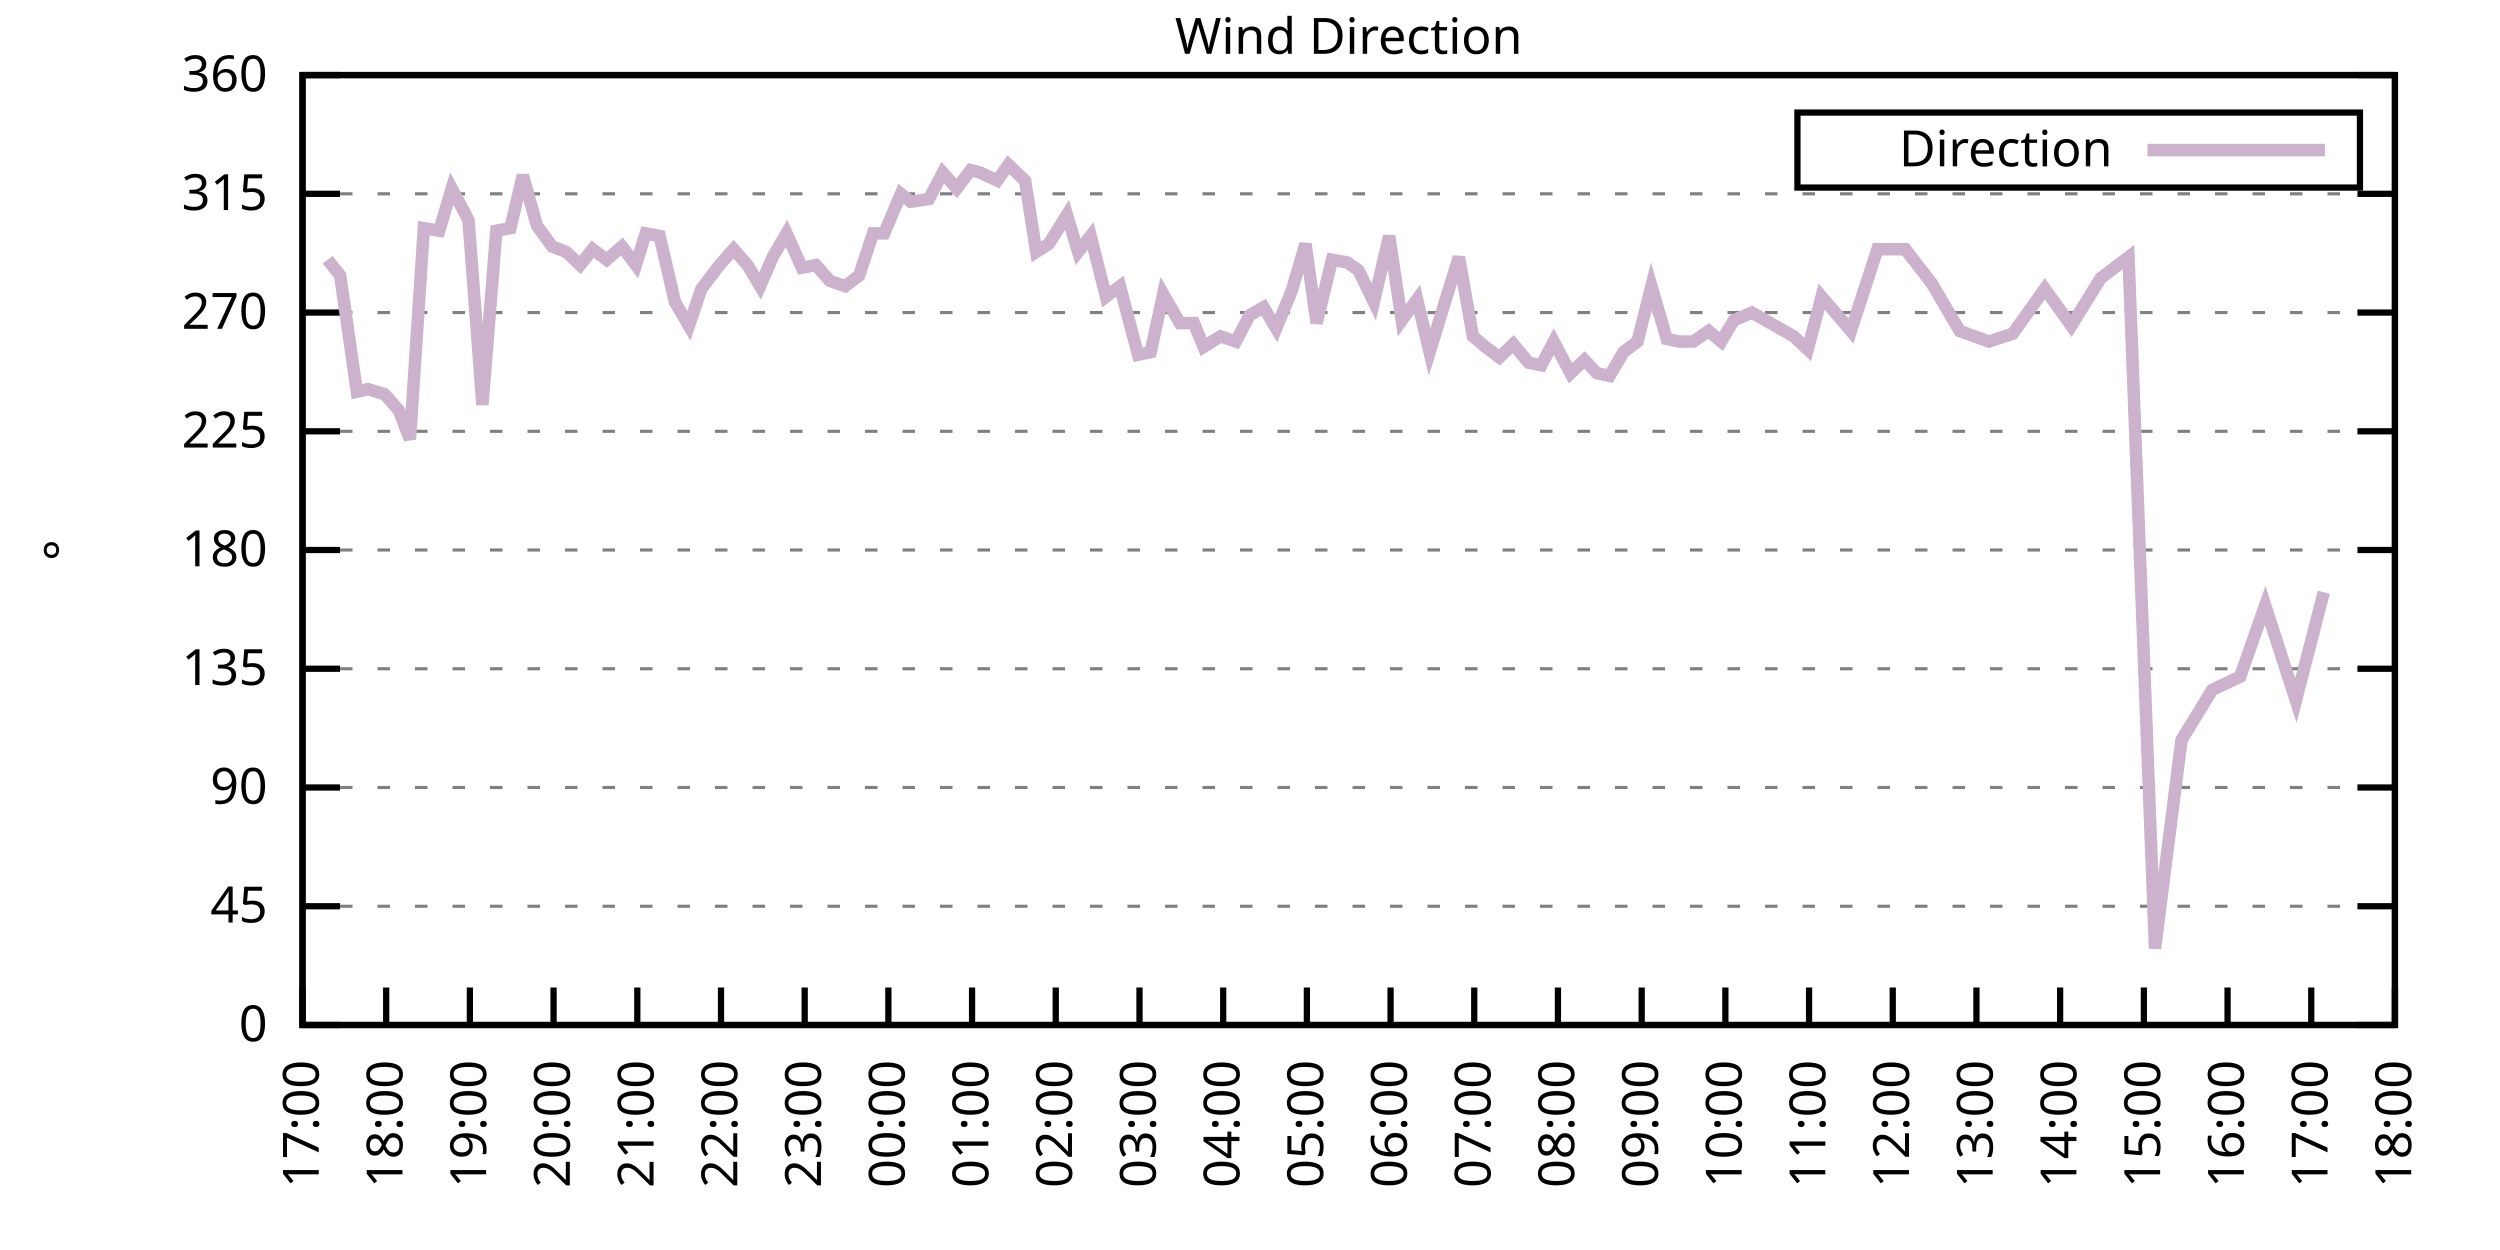
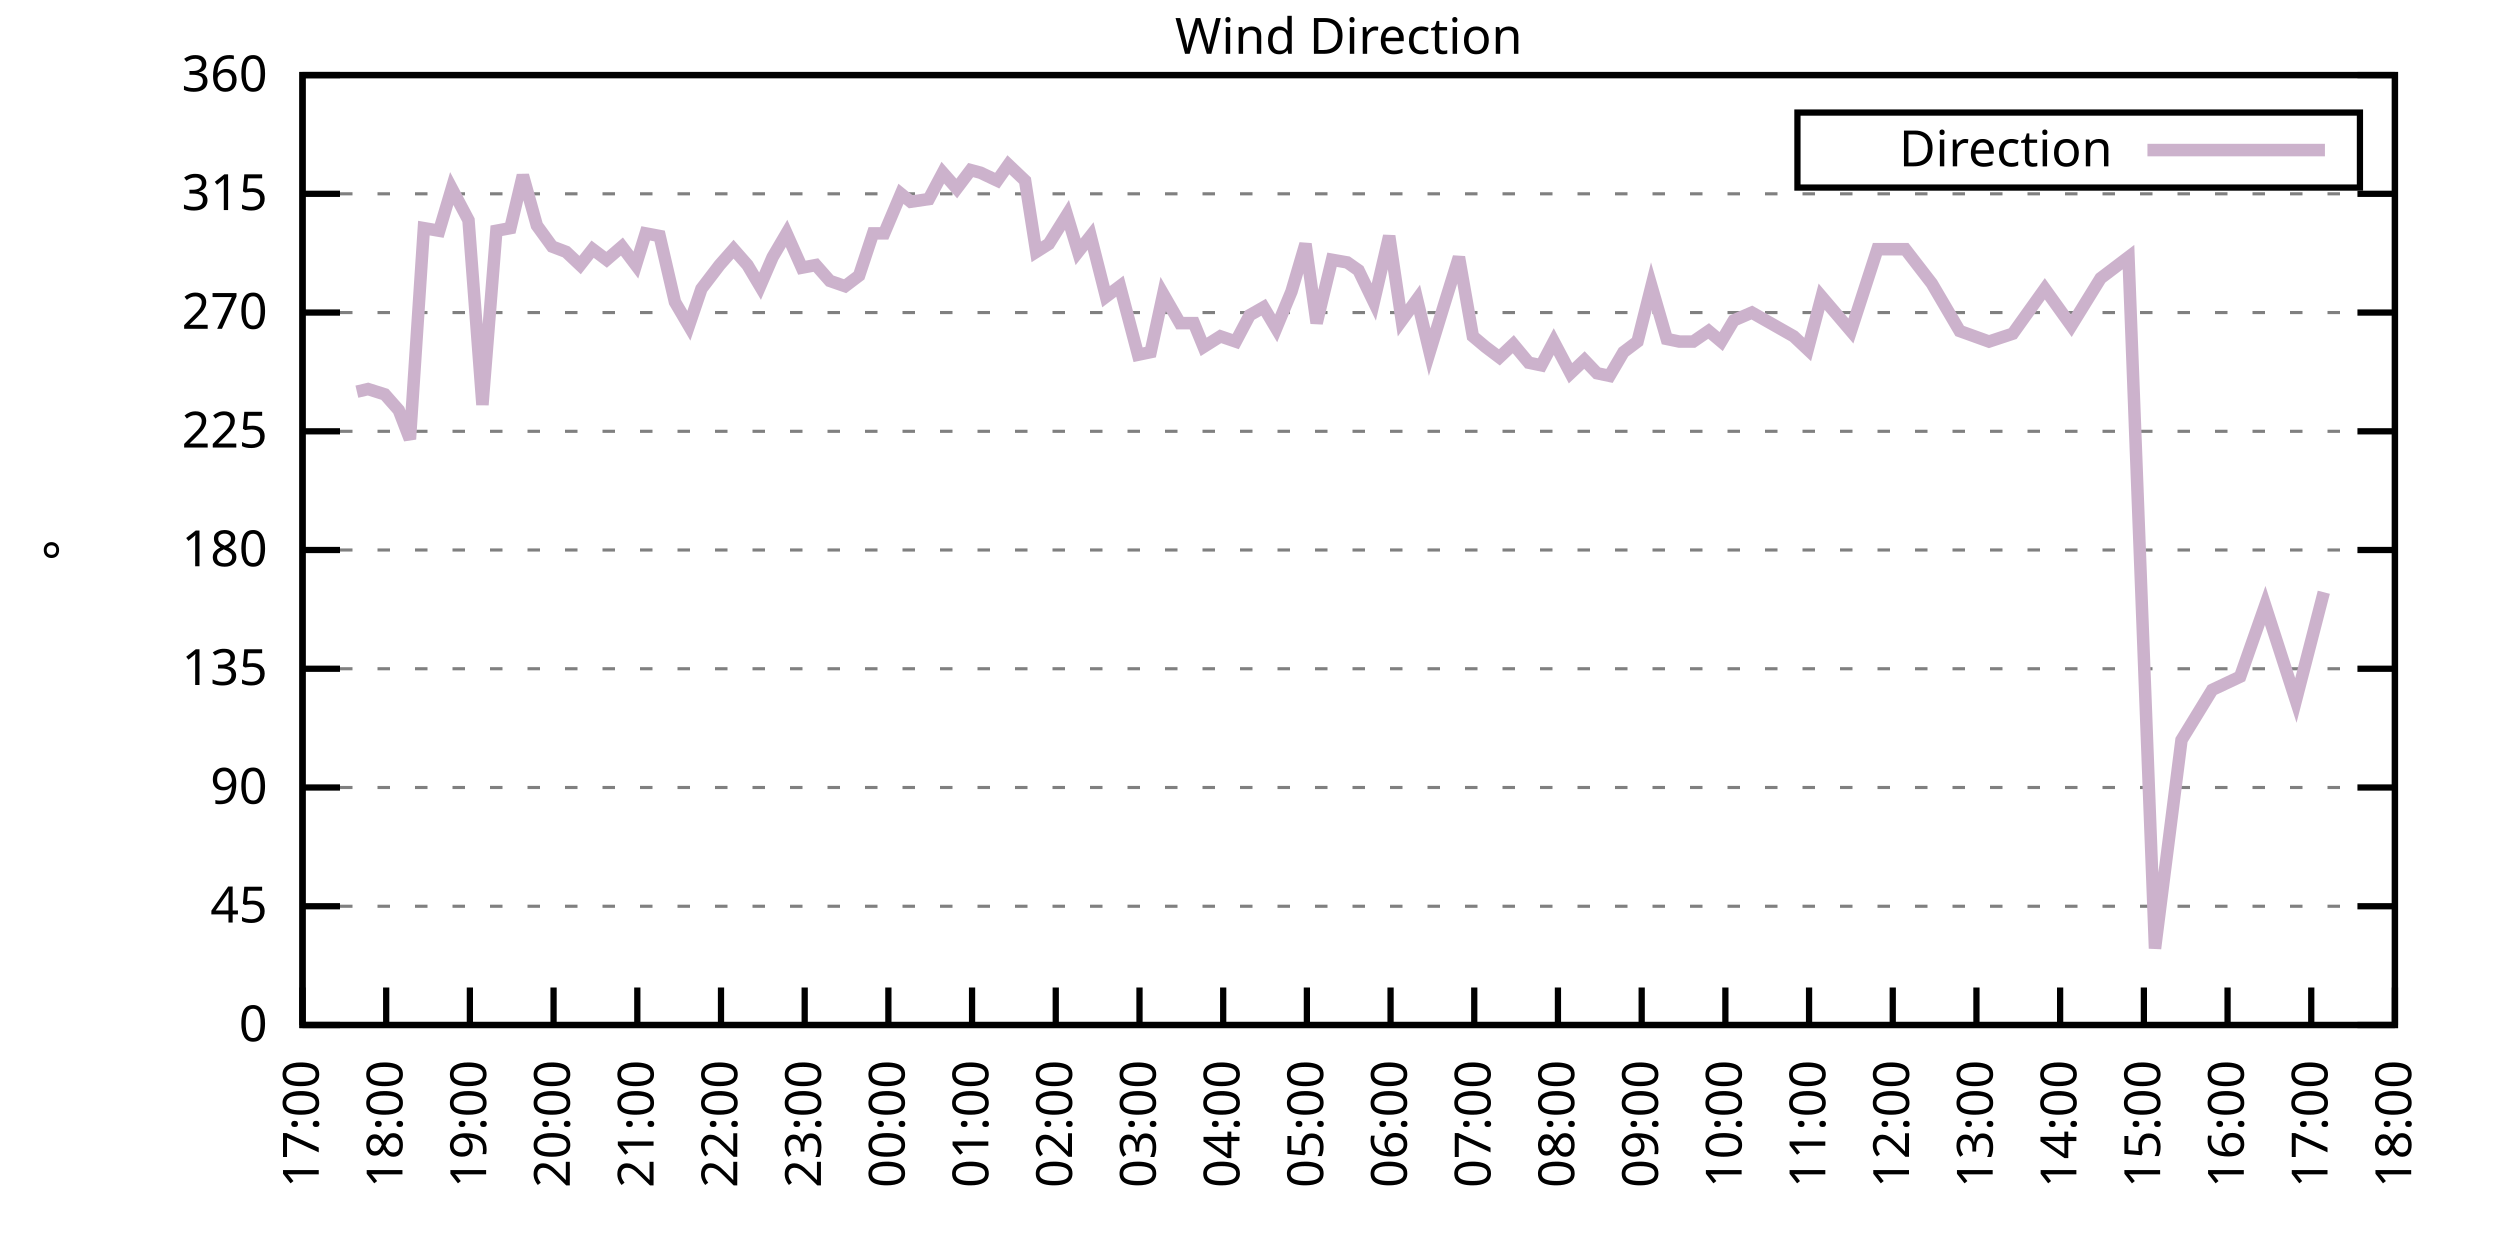
<svg xmlns="http://www.w3.org/2000/svg" xmlns:xlink="http://www.w3.org/1999/xlink" width="400" height="200" viewBox="0 0 400 200">
  <g id="gnuplot_canvas">
    <rect x="0" y="0" width="400" height="200" fill="none" />
    <defs>
      <circle id="gpDot" r="0.5" stroke-width="0.5" stroke="currentColor" />
      <path id="gpPt0" stroke-width="0.333" stroke="currentColor" d="M-1,0 h2 M0,-1 v2" />
      <path id="gpPt1" stroke-width="0.333" stroke="currentColor" d="M-1,-1 L1,1 M1,-1 L-1,1" />
      <path id="gpPt2" stroke-width="0.333" stroke="currentColor" d="M-1,0 L1,0 M0,-1 L0,1 M-1,-1 L1,1 M-1,1 L1,-1" />
      <rect id="gpPt3" stroke-width="0.333" stroke="currentColor" x="-1" y="-1" width="2" height="2" />
      <rect id="gpPt4" stroke-width="0.333" stroke="currentColor" fill="currentColor" x="-1" y="-1" width="2" height="2" />
      <circle id="gpPt5" stroke-width="0.333" stroke="currentColor" cx="0" cy="0" r="1" />
      <use xlink:href="#gpPt5" id="gpPt6" fill="currentColor" stroke="none" />
      <path id="gpPt7" stroke-width="0.333" stroke="currentColor" d="M0,-1.33 L-1.33,0.67 L1.33,0.67 z" />
      <use xlink:href="#gpPt7" id="gpPt8" fill="currentColor" stroke="none" />
      <use xlink:href="#gpPt7" id="gpPt9" stroke="currentColor" transform="rotate(180)" />
      <use xlink:href="#gpPt9" id="gpPt10" fill="currentColor" stroke="none" />
      <use xlink:href="#gpPt3" id="gpPt11" stroke="currentColor" transform="rotate(45)" />
      <use xlink:href="#gpPt11" id="gpPt12" fill="currentColor" stroke="none" />
      <path id="gpPt13" stroke-width="0.333" stroke="currentColor" d="M0,1.330 L1.265,0.411 L0.782,-1.067 L-0.782,-1.076 L-1.265,0.411 z" />
      <use xlink:href="#gpPt13" id="gpPt14" fill="currentColor" stroke="none" />
      <filter id="textbox" filterUnits="objectBoundingBox" x="0" y="0" height="1" width="1">
        <feFlood flood-color="white" flood-opacity="1" result="bgnd" />
        <feComposite in="SourceGraphic" in2="bgnd" operator="atop" />
      </filter>
      <filter id="greybox" filterUnits="objectBoundingBox" x="0" y="0" height="1" width="1">
        <feFlood flood-color="lightgrey" flood-opacity="1" result="grey" />
        <feComposite in="SourceGraphic" in2="grey" operator="atop" />
      </filter>
    </defs>
    <g fill="none" color="white" stroke="currentColor" stroke-width="1.00" stroke-linecap="butt" stroke-linejoin="miter">
</g>
    <g fill="none" color="black" stroke="currentColor" stroke-width="1.00" stroke-linecap="butt" stroke-linejoin="miter">
      <g stroke="none" shape-rendering="crispEdges">
        <polygon fill="rgb(255, 255, 255)" points="48.40,164.00 383.18,164.00 383.18,12.02 48.40,12.02 " />
      </g>
    </g>
    <g fill="none" color="black" stroke="currentColor" stroke-width="1.00" stroke-linecap="butt" stroke-linejoin="miter">
</g>
    <g fill="none" color="black" stroke="black" stroke-width="0.50" stroke-linecap="butt" stroke-linejoin="miter">
</g>
    <g fill="none" color="gray" stroke="currentColor" stroke-width="0.50" stroke-linecap="butt" stroke-linejoin="miter">
      <path stroke="gray" stroke-dasharray="2,4" class="gridline" d="M48.40,164.00 L383.19,164.00  " />
    </g>
    <g fill="none" color="gray" stroke="gray" stroke-width="1.00" stroke-linecap="butt" stroke-linejoin="miter">
</g>
    <g fill="none" color="black" stroke="currentColor" stroke-width="1.00" stroke-linecap="butt" stroke-linejoin="miter">
      <path stroke="black" d="M48.40,164.00 L54.40,164.00 M383.19,164.00 L377.19,164.00  " />
      <g transform="translate(42.80,166.60)" stroke="none" fill="black" font-family="Sans" font-size="8.00" text-anchor="end">
        <text>
          <tspan font-family="Sans"> 0</tspan>
        </text>
      </g>
    </g>
    <g fill="none" color="black" stroke="currentColor" stroke-width="1.00" stroke-linecap="butt" stroke-linejoin="miter">
</g>
    <g fill="none" color="black" stroke="black" stroke-width="0.50" stroke-linecap="butt" stroke-linejoin="miter">
</g>
    <g fill="none" color="gray" stroke="currentColor" stroke-width="0.50" stroke-linecap="butt" stroke-linejoin="miter">
      <path stroke="gray" stroke-dasharray="2,4" class="gridline" d="M48.40,145.00 L383.19,145.00  " />
    </g>
    <g fill="none" color="gray" stroke="gray" stroke-width="1.00" stroke-linecap="butt" stroke-linejoin="miter">
</g>
    <g fill="none" color="black" stroke="currentColor" stroke-width="1.00" stroke-linecap="butt" stroke-linejoin="miter">
      <path stroke="black" d="M48.40,145.00 L54.40,145.00 M383.19,145.00 L377.19,145.00  " />
      <g transform="translate(42.80,147.60)" stroke="none" fill="black" font-family="Sans" font-size="8.00" text-anchor="end">
        <text>
          <tspan font-family="Sans"> 45</tspan>
        </text>
      </g>
    </g>
    <g fill="none" color="black" stroke="currentColor" stroke-width="1.00" stroke-linecap="butt" stroke-linejoin="miter">
</g>
    <g fill="none" color="black" stroke="black" stroke-width="0.50" stroke-linecap="butt" stroke-linejoin="miter">
</g>
    <g fill="none" color="gray" stroke="currentColor" stroke-width="0.50" stroke-linecap="butt" stroke-linejoin="miter">
      <path stroke="gray" stroke-dasharray="2,4" class="gridline" d="M48.40,126.00 L383.19,126.00  " />
    </g>
    <g fill="none" color="gray" stroke="gray" stroke-width="1.00" stroke-linecap="butt" stroke-linejoin="miter">
</g>
    <g fill="none" color="black" stroke="currentColor" stroke-width="1.00" stroke-linecap="butt" stroke-linejoin="miter">
      <path stroke="black" d="M48.40,126.00 L54.40,126.00 M383.19,126.00 L377.19,126.00  " />
      <g transform="translate(42.80,128.60)" stroke="none" fill="black" font-family="Sans" font-size="8.00" text-anchor="end">
        <text>
          <tspan font-family="Sans"> 90</tspan>
        </text>
      </g>
    </g>
    <g fill="none" color="black" stroke="currentColor" stroke-width="1.00" stroke-linecap="butt" stroke-linejoin="miter">
</g>
    <g fill="none" color="black" stroke="black" stroke-width="0.50" stroke-linecap="butt" stroke-linejoin="miter">
</g>
    <g fill="none" color="gray" stroke="currentColor" stroke-width="0.50" stroke-linecap="butt" stroke-linejoin="miter">
      <path stroke="gray" stroke-dasharray="2,4" class="gridline" d="M48.40,107.00 L383.19,107.00  " />
    </g>
    <g fill="none" color="gray" stroke="gray" stroke-width="1.00" stroke-linecap="butt" stroke-linejoin="miter">
</g>
    <g fill="none" color="black" stroke="currentColor" stroke-width="1.00" stroke-linecap="butt" stroke-linejoin="miter">
      <path stroke="black" d="M48.40,107.00 L54.40,107.00 M383.19,107.00 L377.19,107.00  " />
      <g transform="translate(42.80,109.60)" stroke="none" fill="black" font-family="Sans" font-size="8.00" text-anchor="end">
        <text>
          <tspan font-family="Sans"> 135</tspan>
        </text>
      </g>
    </g>
    <g fill="none" color="black" stroke="currentColor" stroke-width="1.00" stroke-linecap="butt" stroke-linejoin="miter">
</g>
    <g fill="none" color="black" stroke="black" stroke-width="0.50" stroke-linecap="butt" stroke-linejoin="miter">
</g>
    <g fill="none" color="gray" stroke="currentColor" stroke-width="0.50" stroke-linecap="butt" stroke-linejoin="miter">
      <path stroke="gray" stroke-dasharray="2,4" class="gridline" d="M48.40,88.00 L383.19,88.00  " />
    </g>
    <g fill="none" color="gray" stroke="gray" stroke-width="1.00" stroke-linecap="butt" stroke-linejoin="miter">
</g>
    <g fill="none" color="black" stroke="currentColor" stroke-width="1.00" stroke-linecap="butt" stroke-linejoin="miter">
      <path stroke="black" d="M48.40,88.00 L54.40,88.00 M383.19,88.00 L377.19,88.00  " />
      <g transform="translate(42.80,90.60)" stroke="none" fill="black" font-family="Sans" font-size="8.00" text-anchor="end">
        <text>
          <tspan font-family="Sans"> 180</tspan>
        </text>
      </g>
    </g>
    <g fill="none" color="black" stroke="currentColor" stroke-width="1.00" stroke-linecap="butt" stroke-linejoin="miter">
</g>
    <g fill="none" color="black" stroke="black" stroke-width="0.50" stroke-linecap="butt" stroke-linejoin="miter">
</g>
    <g fill="none" color="gray" stroke="currentColor" stroke-width="0.50" stroke-linecap="butt" stroke-linejoin="miter">
      <path stroke="gray" stroke-dasharray="2,4" class="gridline" d="M48.40,69.01 L383.19,69.01  " />
    </g>
    <g fill="none" color="gray" stroke="gray" stroke-width="1.00" stroke-linecap="butt" stroke-linejoin="miter">
</g>
    <g fill="none" color="black" stroke="currentColor" stroke-width="1.00" stroke-linecap="butt" stroke-linejoin="miter">
      <path stroke="black" d="M48.40,69.01 L54.40,69.01 M383.19,69.01 L377.19,69.01  " />
      <g transform="translate(42.80,71.61)" stroke="none" fill="black" font-family="Sans" font-size="8.00" text-anchor="end">
        <text>
          <tspan font-family="Sans"> 225</tspan>
        </text>
      </g>
    </g>
    <g fill="none" color="black" stroke="currentColor" stroke-width="1.00" stroke-linecap="butt" stroke-linejoin="miter">
</g>
    <g fill="none" color="black" stroke="black" stroke-width="0.50" stroke-linecap="butt" stroke-linejoin="miter">
</g>
    <g fill="none" color="gray" stroke="currentColor" stroke-width="0.50" stroke-linecap="butt" stroke-linejoin="miter">
      <path stroke="gray" stroke-dasharray="2,4" class="gridline" d="M48.40,50.01 L383.19,50.01  " />
    </g>
    <g fill="none" color="gray" stroke="gray" stroke-width="1.00" stroke-linecap="butt" stroke-linejoin="miter">
</g>
    <g fill="none" color="black" stroke="currentColor" stroke-width="1.00" stroke-linecap="butt" stroke-linejoin="miter">
      <path stroke="black" d="M48.40,50.01 L54.40,50.01 M383.19,50.01 L377.19,50.01  " />
      <g transform="translate(42.80,52.61)" stroke="none" fill="black" font-family="Sans" font-size="8.00" text-anchor="end">
        <text>
          <tspan font-family="Sans"> 270</tspan>
        </text>
      </g>
    </g>
    <g fill="none" color="black" stroke="currentColor" stroke-width="1.00" stroke-linecap="butt" stroke-linejoin="miter">
</g>
    <g fill="none" color="black" stroke="black" stroke-width="0.50" stroke-linecap="butt" stroke-linejoin="miter">
</g>
    <g fill="none" color="gray" stroke="currentColor" stroke-width="0.50" stroke-linecap="butt" stroke-linejoin="miter">
      <path stroke="gray" stroke-dasharray="2,4" class="gridline" d="M48.40,31.01 L383.19,31.01  " />
    </g>
    <g fill="none" color="gray" stroke="gray" stroke-width="1.00" stroke-linecap="butt" stroke-linejoin="miter">
</g>
    <g fill="none" color="black" stroke="currentColor" stroke-width="1.00" stroke-linecap="butt" stroke-linejoin="miter">
      <path stroke="black" d="M48.40,31.01 L54.40,31.01 M383.19,31.01 L377.19,31.01  " />
      <g transform="translate(42.80,33.61)" stroke="none" fill="black" font-family="Sans" font-size="8.00" text-anchor="end">
        <text>
          <tspan font-family="Sans"> 315</tspan>
        </text>
      </g>
    </g>
    <g fill="none" color="black" stroke="currentColor" stroke-width="1.00" stroke-linecap="butt" stroke-linejoin="miter">
</g>
    <g fill="none" color="black" stroke="black" stroke-width="0.50" stroke-linecap="butt" stroke-linejoin="miter">
</g>
    <g fill="none" color="gray" stroke="currentColor" stroke-width="0.50" stroke-linecap="butt" stroke-linejoin="miter">
      <path stroke="gray" stroke-dasharray="2,4" class="gridline" d="M48.40,12.01 L383.19,12.01  " />
    </g>
    <g fill="none" color="gray" stroke="gray" stroke-width="1.00" stroke-linecap="butt" stroke-linejoin="miter">
</g>
    <g fill="none" color="black" stroke="currentColor" stroke-width="1.00" stroke-linecap="butt" stroke-linejoin="miter">
      <path stroke="black" d="M48.40,12.01 L54.40,12.01 M383.19,12.01 L377.19,12.01  " />
      <g transform="translate(42.80,14.61)" stroke="none" fill="black" font-family="Sans" font-size="8.00" text-anchor="end">
        <text>
          <tspan font-family="Sans"> 360</tspan>
        </text>
      </g>
    </g>
    <g fill="none" color="black" stroke="currentColor" stroke-width="1.00" stroke-linecap="butt" stroke-linejoin="miter">
      <path stroke="black" d="M48.40,164.00 L48.40,158.00  " />
      <g transform="translate(51.00,169.60) rotate(270.00)" stroke="none" fill="black" font-family="Sans" font-size="8.00" text-anchor="end">
        <text>
          <tspan font-family="Sans">17:00</tspan>
        </text>
      </g>
    </g>
    <g fill="none" color="black" stroke="currentColor" stroke-width="1.00" stroke-linecap="butt" stroke-linejoin="miter">
      <path stroke="black" d="M61.79,164.00 L61.79,158.00  " />
      <g transform="translate(64.39,169.60) rotate(270.00)" stroke="none" fill="black" font-family="Sans" font-size="8.00" text-anchor="end">
        <text>
          <tspan font-family="Sans">18:00</tspan>
        </text>
      </g>
    </g>
    <g fill="none" color="black" stroke="currentColor" stroke-width="1.00" stroke-linecap="butt" stroke-linejoin="miter">
      <path stroke="black" d="M75.18,164.00 L75.18,158.00  " />
      <g transform="translate(77.78,169.60) rotate(270.00)" stroke="none" fill="black" font-family="Sans" font-size="8.00" text-anchor="end">
        <text>
          <tspan font-family="Sans">19:00</tspan>
        </text>
      </g>
    </g>
    <g fill="none" color="black" stroke="currentColor" stroke-width="1.00" stroke-linecap="butt" stroke-linejoin="miter">
      <path stroke="black" d="M88.57,164.00 L88.57,158.00  " />
      <g transform="translate(91.17,169.60) rotate(270.00)" stroke="none" fill="black" font-family="Sans" font-size="8.00" text-anchor="end">
        <text>
          <tspan font-family="Sans">20:00</tspan>
        </text>
      </g>
    </g>
    <g fill="none" color="black" stroke="currentColor" stroke-width="1.00" stroke-linecap="butt" stroke-linejoin="miter">
      <path stroke="black" d="M101.97,164.00 L101.97,158.00  " />
      <g transform="translate(104.57,169.60) rotate(270.00)" stroke="none" fill="black" font-family="Sans" font-size="8.00" text-anchor="end">
        <text>
          <tspan font-family="Sans">21:00</tspan>
        </text>
      </g>
    </g>
    <g fill="none" color="black" stroke="currentColor" stroke-width="1.00" stroke-linecap="butt" stroke-linejoin="miter">
      <path stroke="black" d="M115.36,164.00 L115.36,158.00  " />
      <g transform="translate(117.96,169.60) rotate(270.00)" stroke="none" fill="black" font-family="Sans" font-size="8.00" text-anchor="end">
        <text>
          <tspan font-family="Sans">22:00</tspan>
        </text>
      </g>
    </g>
    <g fill="none" color="black" stroke="currentColor" stroke-width="1.00" stroke-linecap="butt" stroke-linejoin="miter">
      <path stroke="black" d="M128.75,164.00 L128.75,158.00  " />
      <g transform="translate(131.35,169.60) rotate(270.00)" stroke="none" fill="black" font-family="Sans" font-size="8.00" text-anchor="end">
        <text>
          <tspan font-family="Sans">23:00</tspan>
        </text>
      </g>
    </g>
    <g fill="none" color="black" stroke="currentColor" stroke-width="1.00" stroke-linecap="butt" stroke-linejoin="miter">
      <path stroke="black" d="M142.14,164.00 L142.14,158.00  " />
      <g transform="translate(144.74,169.60) rotate(270.00)" stroke="none" fill="black" font-family="Sans" font-size="8.00" text-anchor="end">
        <text>
          <tspan font-family="Sans">00:00</tspan>
        </text>
      </g>
    </g>
    <g fill="none" color="black" stroke="currentColor" stroke-width="1.00" stroke-linecap="butt" stroke-linejoin="miter">
      <path stroke="black" d="M155.53,164.00 L155.53,158.00  " />
      <g transform="translate(158.13,169.60) rotate(270.00)" stroke="none" fill="black" font-family="Sans" font-size="8.00" text-anchor="end">
        <text>
          <tspan font-family="Sans">01:00</tspan>
        </text>
      </g>
    </g>
    <g fill="none" color="black" stroke="currentColor" stroke-width="1.00" stroke-linecap="butt" stroke-linejoin="miter">
      <path stroke="black" d="M168.92,164.00 L168.92,158.00  " />
      <g transform="translate(171.52,169.60) rotate(270.00)" stroke="none" fill="black" font-family="Sans" font-size="8.00" text-anchor="end">
        <text>
          <tspan font-family="Sans">02:00</tspan>
        </text>
      </g>
    </g>
    <g fill="none" color="black" stroke="currentColor" stroke-width="1.00" stroke-linecap="butt" stroke-linejoin="miter">
      <path stroke="black" d="M182.32,164.00 L182.32,158.00  " />
      <g transform="translate(184.92,169.60) rotate(270.00)" stroke="none" fill="black" font-family="Sans" font-size="8.00" text-anchor="end">
        <text>
          <tspan font-family="Sans">03:00</tspan>
        </text>
      </g>
    </g>
    <g fill="none" color="black" stroke="currentColor" stroke-width="1.00" stroke-linecap="butt" stroke-linejoin="miter">
      <path stroke="black" d="M195.71,164.00 L195.71,158.00  " />
      <g transform="translate(198.31,169.60) rotate(270.00)" stroke="none" fill="black" font-family="Sans" font-size="8.00" text-anchor="end">
        <text>
          <tspan font-family="Sans">04:00</tspan>
        </text>
      </g>
    </g>
    <g fill="none" color="black" stroke="currentColor" stroke-width="1.00" stroke-linecap="butt" stroke-linejoin="miter">
      <path stroke="black" d="M209.10,164.00 L209.10,158.00  " />
      <g transform="translate(211.70,169.60) rotate(270.00)" stroke="none" fill="black" font-family="Sans" font-size="8.00" text-anchor="end">
        <text>
          <tspan font-family="Sans">05:00</tspan>
        </text>
      </g>
    </g>
    <g fill="none" color="black" stroke="currentColor" stroke-width="1.00" stroke-linecap="butt" stroke-linejoin="miter">
      <path stroke="black" d="M222.49,164.00 L222.49,158.00  " />
      <g transform="translate(225.09,169.60) rotate(270.00)" stroke="none" fill="black" font-family="Sans" font-size="8.00" text-anchor="end">
        <text>
          <tspan font-family="Sans">06:00</tspan>
        </text>
      </g>
    </g>
    <g fill="none" color="black" stroke="currentColor" stroke-width="1.00" stroke-linecap="butt" stroke-linejoin="miter">
      <path stroke="black" d="M235.88,164.00 L235.88,158.00  " />
      <g transform="translate(238.48,169.60) rotate(270.00)" stroke="none" fill="black" font-family="Sans" font-size="8.00" text-anchor="end">
        <text>
          <tspan font-family="Sans">07:00</tspan>
        </text>
      </g>
    </g>
    <g fill="none" color="black" stroke="currentColor" stroke-width="1.00" stroke-linecap="butt" stroke-linejoin="miter">
      <path stroke="black" d="M249.27,164.00 L249.27,158.00  " />
      <g transform="translate(251.87,169.60) rotate(270.00)" stroke="none" fill="black" font-family="Sans" font-size="8.00" text-anchor="end">
        <text>
          <tspan font-family="Sans">08:00</tspan>
        </text>
      </g>
    </g>
    <g fill="none" color="black" stroke="currentColor" stroke-width="1.00" stroke-linecap="butt" stroke-linejoin="miter">
      <path stroke="black" d="M262.67,164.00 L262.67,158.00  " />
      <g transform="translate(265.27,169.60) rotate(270.00)" stroke="none" fill="black" font-family="Sans" font-size="8.00" text-anchor="end">
        <text>
          <tspan font-family="Sans">09:00</tspan>
        </text>
      </g>
    </g>
    <g fill="none" color="black" stroke="currentColor" stroke-width="1.00" stroke-linecap="butt" stroke-linejoin="miter">
      <path stroke="black" d="M276.06,164.00 L276.06,158.00  " />
      <g transform="translate(278.66,169.60) rotate(270.00)" stroke="none" fill="black" font-family="Sans" font-size="8.00" text-anchor="end">
        <text>
          <tspan font-family="Sans">10:00</tspan>
        </text>
      </g>
    </g>
    <g fill="none" color="black" stroke="currentColor" stroke-width="1.00" stroke-linecap="butt" stroke-linejoin="miter">
      <path stroke="black" d="M289.45,164.00 L289.45,158.00  " />
      <g transform="translate(292.05,169.60) rotate(270.00)" stroke="none" fill="black" font-family="Sans" font-size="8.00" text-anchor="end">
        <text>
          <tspan font-family="Sans">11:00</tspan>
        </text>
      </g>
    </g>
    <g fill="none" color="black" stroke="currentColor" stroke-width="1.00" stroke-linecap="butt" stroke-linejoin="miter">
      <path stroke="black" d="M302.84,164.00 L302.84,158.00  " />
      <g transform="translate(305.44,169.60) rotate(270.00)" stroke="none" fill="black" font-family="Sans" font-size="8.00" text-anchor="end">
        <text>
          <tspan font-family="Sans">12:00</tspan>
        </text>
      </g>
    </g>
    <g fill="none" color="black" stroke="currentColor" stroke-width="1.00" stroke-linecap="butt" stroke-linejoin="miter">
      <path stroke="black" d="M316.23,164.00 L316.23,158.00  " />
      <g transform="translate(318.83,169.60) rotate(270.00)" stroke="none" fill="black" font-family="Sans" font-size="8.00" text-anchor="end">
        <text>
          <tspan font-family="Sans">13:00</tspan>
        </text>
      </g>
    </g>
    <g fill="none" color="black" stroke="currentColor" stroke-width="1.00" stroke-linecap="butt" stroke-linejoin="miter">
      <path stroke="black" d="M329.62,164.00 L329.62,158.00  " />
      <g transform="translate(332.22,169.60) rotate(270.00)" stroke="none" fill="black" font-family="Sans" font-size="8.00" text-anchor="end">
        <text>
          <tspan font-family="Sans">14:00</tspan>
        </text>
      </g>
    </g>
    <g fill="none" color="black" stroke="currentColor" stroke-width="1.00" stroke-linecap="butt" stroke-linejoin="miter">
      <path stroke="black" d="M343.02,164.00 L343.02,158.00  " />
      <g transform="translate(345.62,169.60) rotate(270.00)" stroke="none" fill="black" font-family="Sans" font-size="8.00" text-anchor="end">
        <text>
          <tspan font-family="Sans">15:00</tspan>
        </text>
      </g>
    </g>
    <g fill="none" color="black" stroke="currentColor" stroke-width="1.00" stroke-linecap="butt" stroke-linejoin="miter">
      <path stroke="black" d="M356.41,164.00 L356.41,158.00  " />
      <g transform="translate(359.01,169.60) rotate(270.00)" stroke="none" fill="black" font-family="Sans" font-size="8.00" text-anchor="end">
        <text>
          <tspan font-family="Sans">16:00</tspan>
        </text>
      </g>
    </g>
    <g fill="none" color="black" stroke="currentColor" stroke-width="1.00" stroke-linecap="butt" stroke-linejoin="miter">
      <path stroke="black" d="M369.80,164.00 L369.80,158.00  " />
      <g transform="translate(372.40,169.60) rotate(270.00)" stroke="none" fill="black" font-family="Sans" font-size="8.00" text-anchor="end">
        <text>
          <tspan font-family="Sans">17:00</tspan>
        </text>
      </g>
    </g>
    <g fill="none" color="black" stroke="currentColor" stroke-width="1.00" stroke-linecap="butt" stroke-linejoin="miter">
      <path stroke="black" d="M383.19,164.00 L383.19,158.00  " />
      <g transform="translate(385.79,169.60) rotate(270.00)" stroke="none" fill="black" font-family="Sans" font-size="8.00" text-anchor="end">
        <text>
          <tspan font-family="Sans">18:00</tspan>
        </text>
      </g>
    </g>
    <g fill="none" color="black" stroke="currentColor" stroke-width="1.00" stroke-linecap="butt" stroke-linejoin="miter">
</g>
    <g fill="none" color="black" stroke="currentColor" stroke-width="1.00" stroke-linecap="butt" stroke-linejoin="miter">
      <path stroke="black" d="M48.40,12.01 L48.40,164.00 L383.19,164.00 L383.19,12.01 L48.40,12.01 Z  " />
    </g>
    <g fill="none" color="black" stroke="currentColor" stroke-width="1.00" stroke-linecap="butt" stroke-linejoin="miter">
</g>
    <g fill="none" color="black" stroke="currentColor" stroke-width="1.00" stroke-linecap="butt" stroke-linejoin="miter">
      <path stroke="black" d="M287.59,30.01 L287.59,18.01 L377.59,18.01 L377.59,30.01 L287.59,30.01 Z  " />
    </g>
    <g id="Wind_direction_plot_1">
      <g fill="none" color="white" stroke="black" stroke-width="2.00" stroke-linecap="butt" stroke-linejoin="miter">
</g>
      <g fill="none" color="black" stroke="currentColor" stroke-width="2.00" stroke-linecap="butt" stroke-linejoin="miter">
        <g transform="translate(337.99,26.61)" stroke="none" fill="black" font-family="Sans" font-size="8.00" text-anchor="end">
          <text>
            <tspan font-family="Sans">Direction</tspan>
          </text>
        </g>
      </g>
      <g fill="none" color="black" stroke="currentColor" stroke-width="2.00" stroke-linecap="butt" stroke-linejoin="miter">
-         <path stroke="rgb(204, 178, 204)" d="M343.59,24.01 L371.99,24.01 M52.42,41.56 L54.43,44.10 L57.10,62.67 L58.89,62.25 L61.57,63.10 L63.80,65.63   L65.59,70.27 L67.82,36.50 L70.27,36.92 L72.28,30.16 L74.96,35.23 L77.19,64.78 L79.42,36.92 L81.66,36.50   L83.66,28.05 L85.90,36.08 L88.35,39.45 L90.58,40.30 L92.82,42.41 L94.82,39.87 L97.06,41.56 L99.51,39.45   L101.74,42.41 L103.31,37.34 L105.54,37.76 L107.99,48.32 L110.22,52.12 L112.23,46.21 L115.13,42.41 L117.37,39.87   L119.60,42.41 L121.61,45.79 L123.62,41.14 L125.85,37.34 L128.30,42.83 L130.54,42.41 L132.77,44.94 L135.22,45.79   L137.45,44.10 L139.69,37.34 L141.47,37.34 L144.15,31.01 L145.71,32.28 L148.61,31.85 L150.85,27.63 L153.08,30.16   L155.31,27.21 L156.87,27.63 L159.55,28.90 L161.34,26.36 L164.01,28.90 L165.80,40.30 L167.81,39.03 L170.71,34.39   L172.50,40.30 L174.50,37.76 L176.96,47.47 L179.19,45.79 L182.09,56.76 L184.10,56.34 L186.11,47.05 L188.79,51.70   L191.02,51.70 L192.58,55.50 L195.26,53.81 L197.72,54.65 L199.95,50.43 L202.18,49.16 L204.19,52.54 L206.64,46.63   L208.88,39.03 L210.66,51.70 L213.12,41.56 L215.57,41.99 L217.36,43.25 L219.81,48.32 L222.27,37.76 L224.28,51.27   L226.73,47.90 L228.74,56.34 L231.20,48.32 L233.43,41.14 L235.66,53.81 L237.67,55.50 L239.90,57.18 L242.13,55.07   L244.59,58.03 L246.60,58.45 L248.60,54.65 L251.28,59.72 L253.51,57.61 L255.52,59.72 L257.53,60.14 L259.76,56.34   L262.00,54.65 L264.23,45.79 L266.68,54.23 L268.69,54.65 L270.92,54.65 L273.38,52.96 L275.39,54.65 L277.40,51.27   L280.30,50.01 L286.99,53.81 L289.23,55.92 L291.46,47.47 L296.14,52.96 L300.39,39.87 L304.85,39.87 L309.09,45.36   L313.55,52.96 L318.24,54.65 L322.04,53.39 L327.17,46.21 L331.41,52.12 L336.10,44.52 L340.56,41.14 L344.80,151.76   L349.04,118.40 L353.95,110.38 L358.42,108.27 L362.43,96.87 L367.34,112.07 L371.81,94.76  " />
+         <path stroke="rgb(204, 178, 204)" d="M343.59,24.01 L371.99,24.01 M57.10,62.67 L58.89,62.25 L61.57,63.10 L63.80,65.63 L65.59,70.27 L67.82,36.50   L70.27,36.92 L72.28,30.16 L74.96,35.23 L77.19,64.78 L79.42,36.92 L81.66,36.50 L83.66,28.05 L85.90,36.08   L88.35,39.45 L90.58,40.30 L92.82,42.41 L94.82,39.87 L97.06,41.56 L99.51,39.45 L101.74,42.41 L103.31,37.34   L105.54,37.76 L107.99,48.32 L110.22,52.12 L112.23,46.21 L115.13,42.41 L117.37,39.87 L119.60,42.41 L121.61,45.79   L123.62,41.14 L125.85,37.34 L128.30,42.83 L130.54,42.41 L132.77,44.94 L135.22,45.79 L137.45,44.10 L139.69,37.34   L141.47,37.34 L144.15,31.01 L145.71,32.28 L148.61,31.85 L150.85,27.63 L153.08,30.16 L155.31,27.21 L156.87,27.63   L159.55,28.90 L161.34,26.36 L164.01,28.90 L165.80,40.30 L167.81,39.03 L170.71,34.39 L172.50,40.30 L174.50,37.76   L176.96,47.47 L179.19,45.79 L182.09,56.76 L184.10,56.34 L186.11,47.05 L188.79,51.70 L191.02,51.70 L192.58,55.50   L195.26,53.81 L197.72,54.65 L199.95,50.43 L202.18,49.16 L204.19,52.54 L206.64,46.63 L208.88,39.03 L210.66,51.70   L213.12,41.56 L215.57,41.99 L217.36,43.25 L219.81,48.32 L222.27,37.76 L224.28,51.27 L226.73,47.90 L228.74,56.34   L231.20,48.32 L233.43,41.14 L235.66,53.81 L237.67,55.50 L239.90,57.18 L242.13,55.07 L244.59,58.03 L246.60,58.45   L248.60,54.65 L251.28,59.72 L253.51,57.61 L255.52,59.72 L257.53,60.14 L259.76,56.34 L262.00,54.65 L264.23,45.79   L266.68,54.23 L268.69,54.65 L270.92,54.65 L273.38,52.96 L275.39,54.65 L277.40,51.27 L280.30,50.01 L286.99,53.81   L289.23,55.92 L291.46,47.47 L296.14,52.96 L300.39,39.87 L304.85,39.87 L309.09,45.36 L313.55,52.96 L318.24,54.65   L322.04,53.39 L327.17,46.21 L331.41,52.12 L336.10,44.52 L340.56,41.14 L344.80,151.76 L349.04,118.40 L353.95,110.38   L358.42,108.27 L362.43,96.87 L367.34,112.07 L371.81,94.76  " />
      </g>
    </g>
    <g fill="none" color="black" stroke="currentColor" stroke-width="2.00" stroke-linecap="butt" stroke-linejoin="miter">
</g>
    <g fill="none" color="black" stroke="black" stroke-width="1.00" stroke-linecap="butt" stroke-linejoin="miter">
</g>
    <g fill="none" color="black" stroke="currentColor" stroke-width="1.00" stroke-linecap="butt" stroke-linejoin="miter">
      <path stroke="black" d="M48.40,12.01 L48.40,164.00 L383.19,164.00 L383.19,12.01 L48.40,12.01 Z  " />
      <g transform="translate(12.80,88.01) rotate(270.00)" stroke="none" fill="black" font-family="Sans" font-size="8.00" text-anchor="middle">
        <text>
          <tspan font-family="Sans">°</tspan>
        </text>
      </g>
    </g>
    <g fill="none" color="black" stroke="currentColor" stroke-width="1.00" stroke-linecap="butt" stroke-linejoin="miter">
</g>
    <g fill="none" color="black" stroke="currentColor" stroke-width="1.00" stroke-linecap="butt" stroke-linejoin="miter">
      <g transform="translate(215.79,8.61)" stroke="none" fill="black" font-family="Sans" font-size="8.00" text-anchor="middle">
        <text>
          <tspan font-family="Sans">Wind Direction</tspan>
        </text>
      </g>
    </g>
    <g fill="none" color="black" stroke="currentColor" stroke-width="1.00" stroke-linecap="butt" stroke-linejoin="miter">
</g>
  </g>
</svg>
